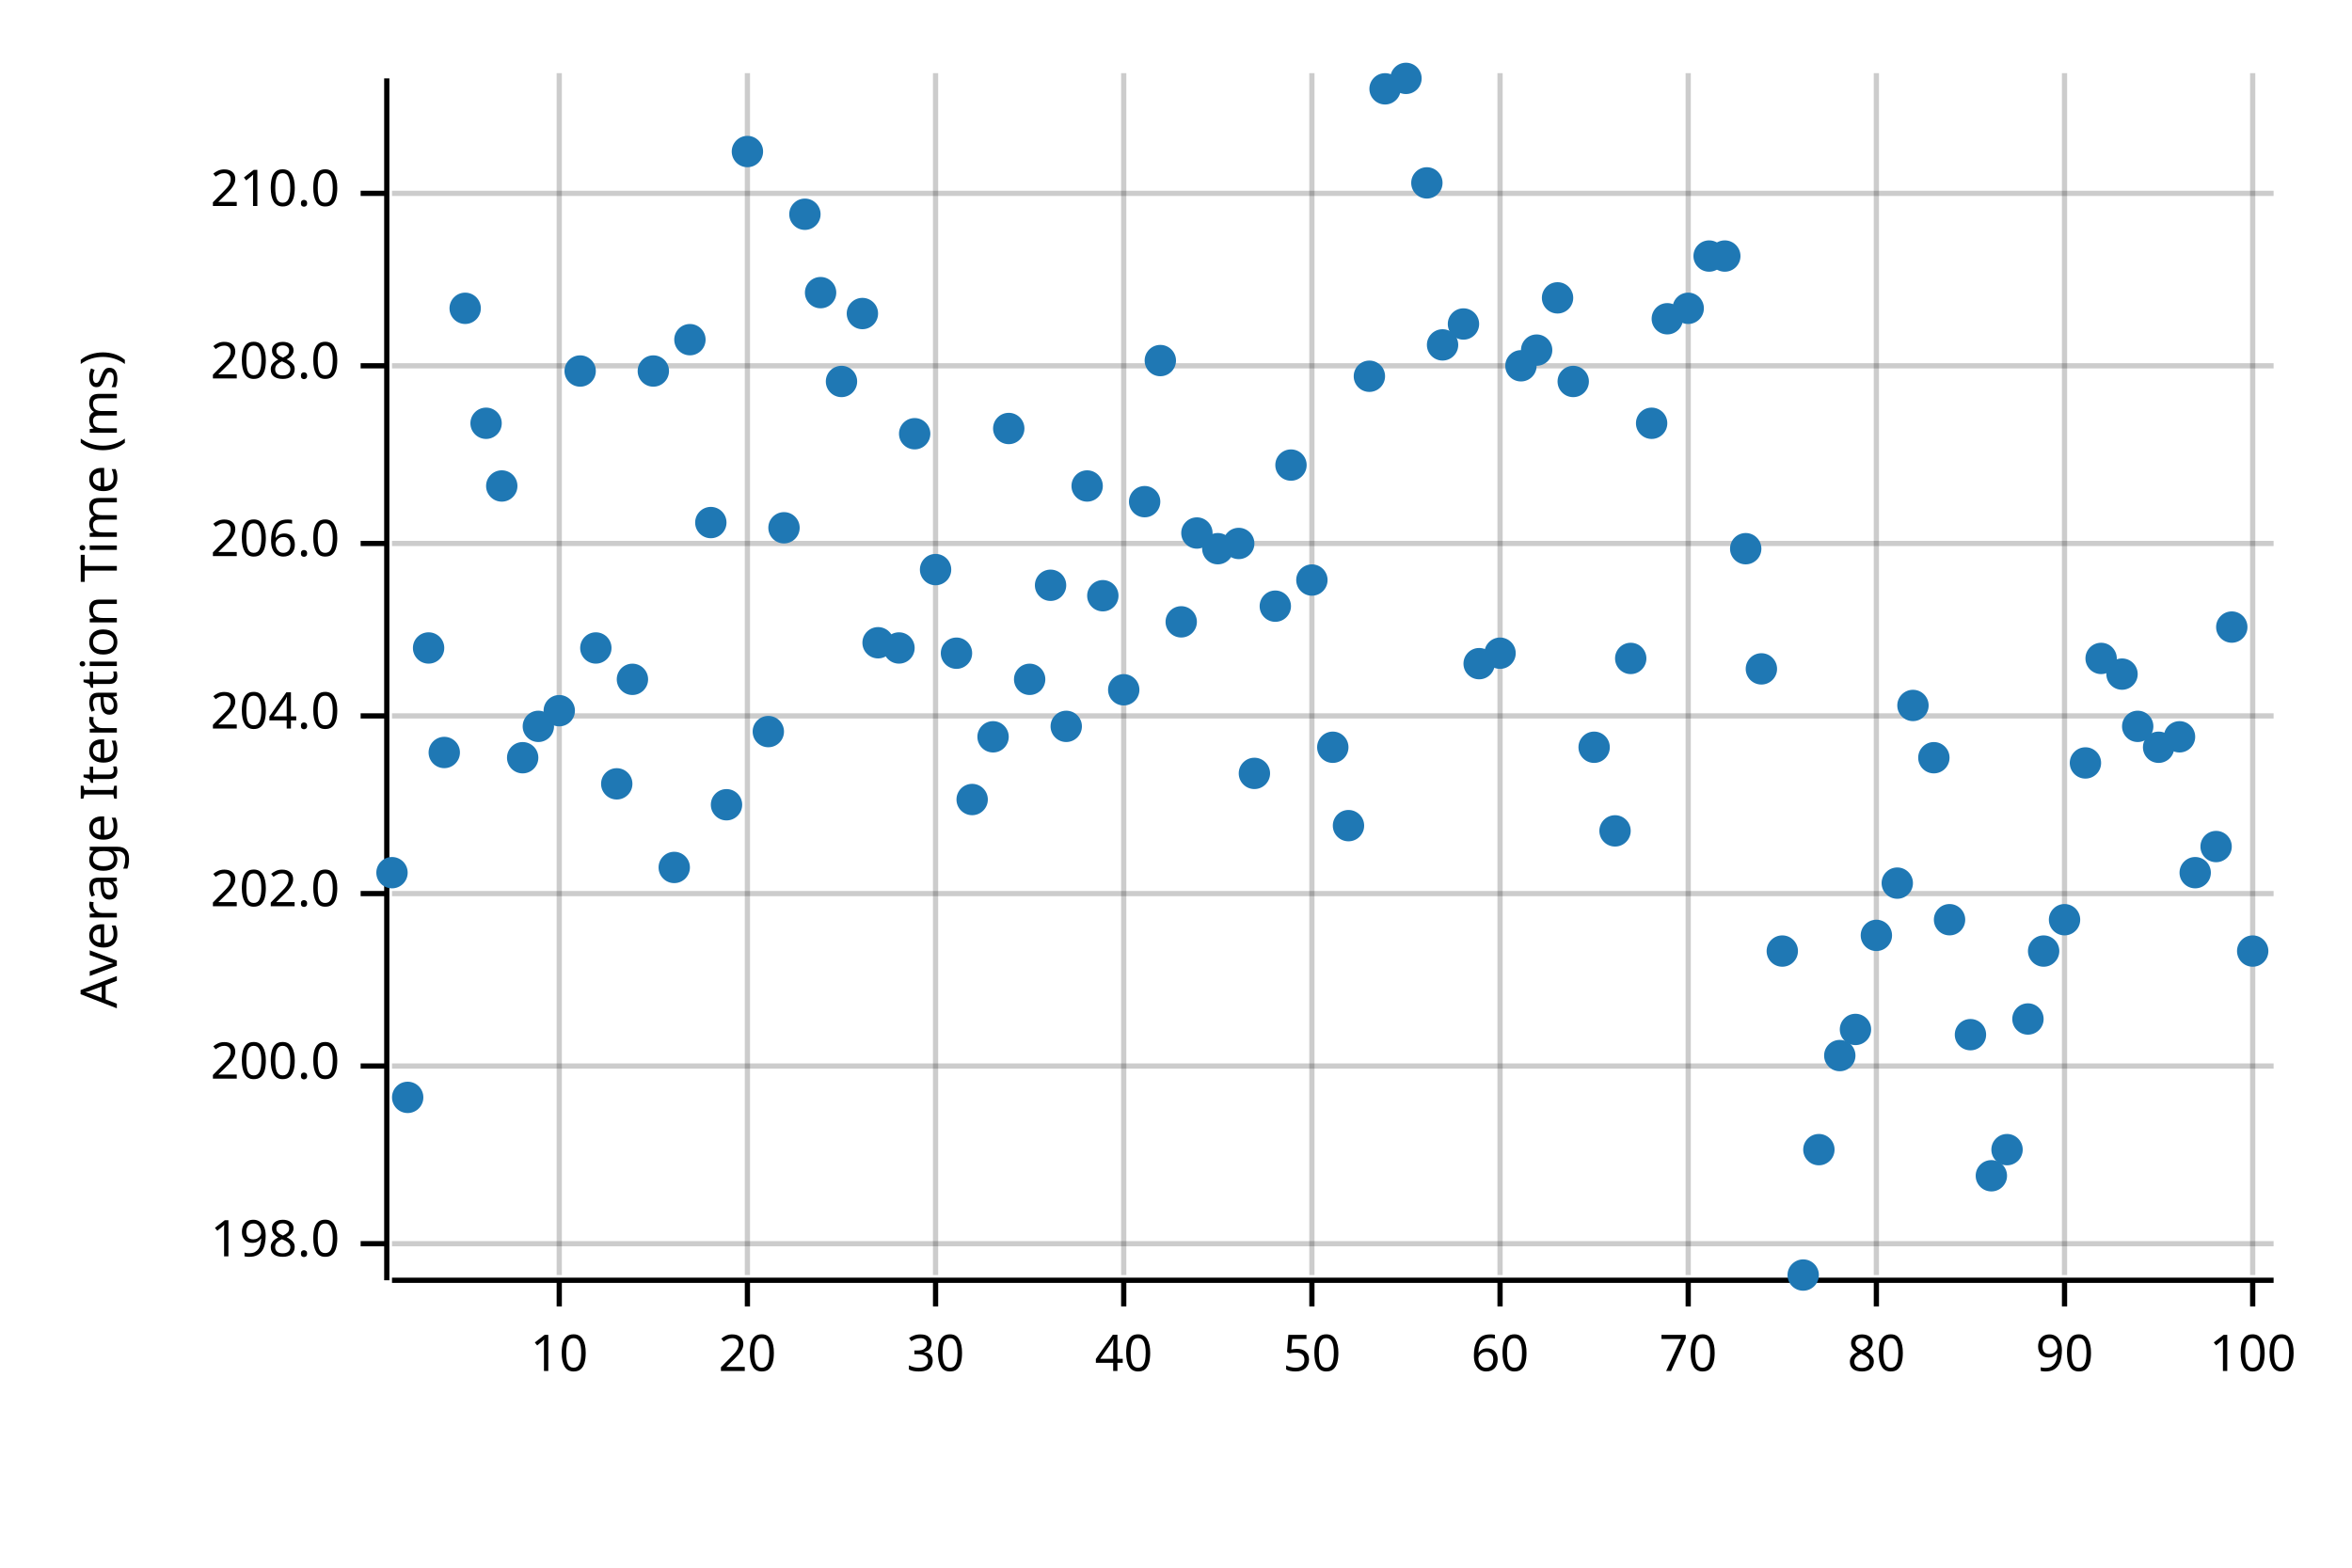
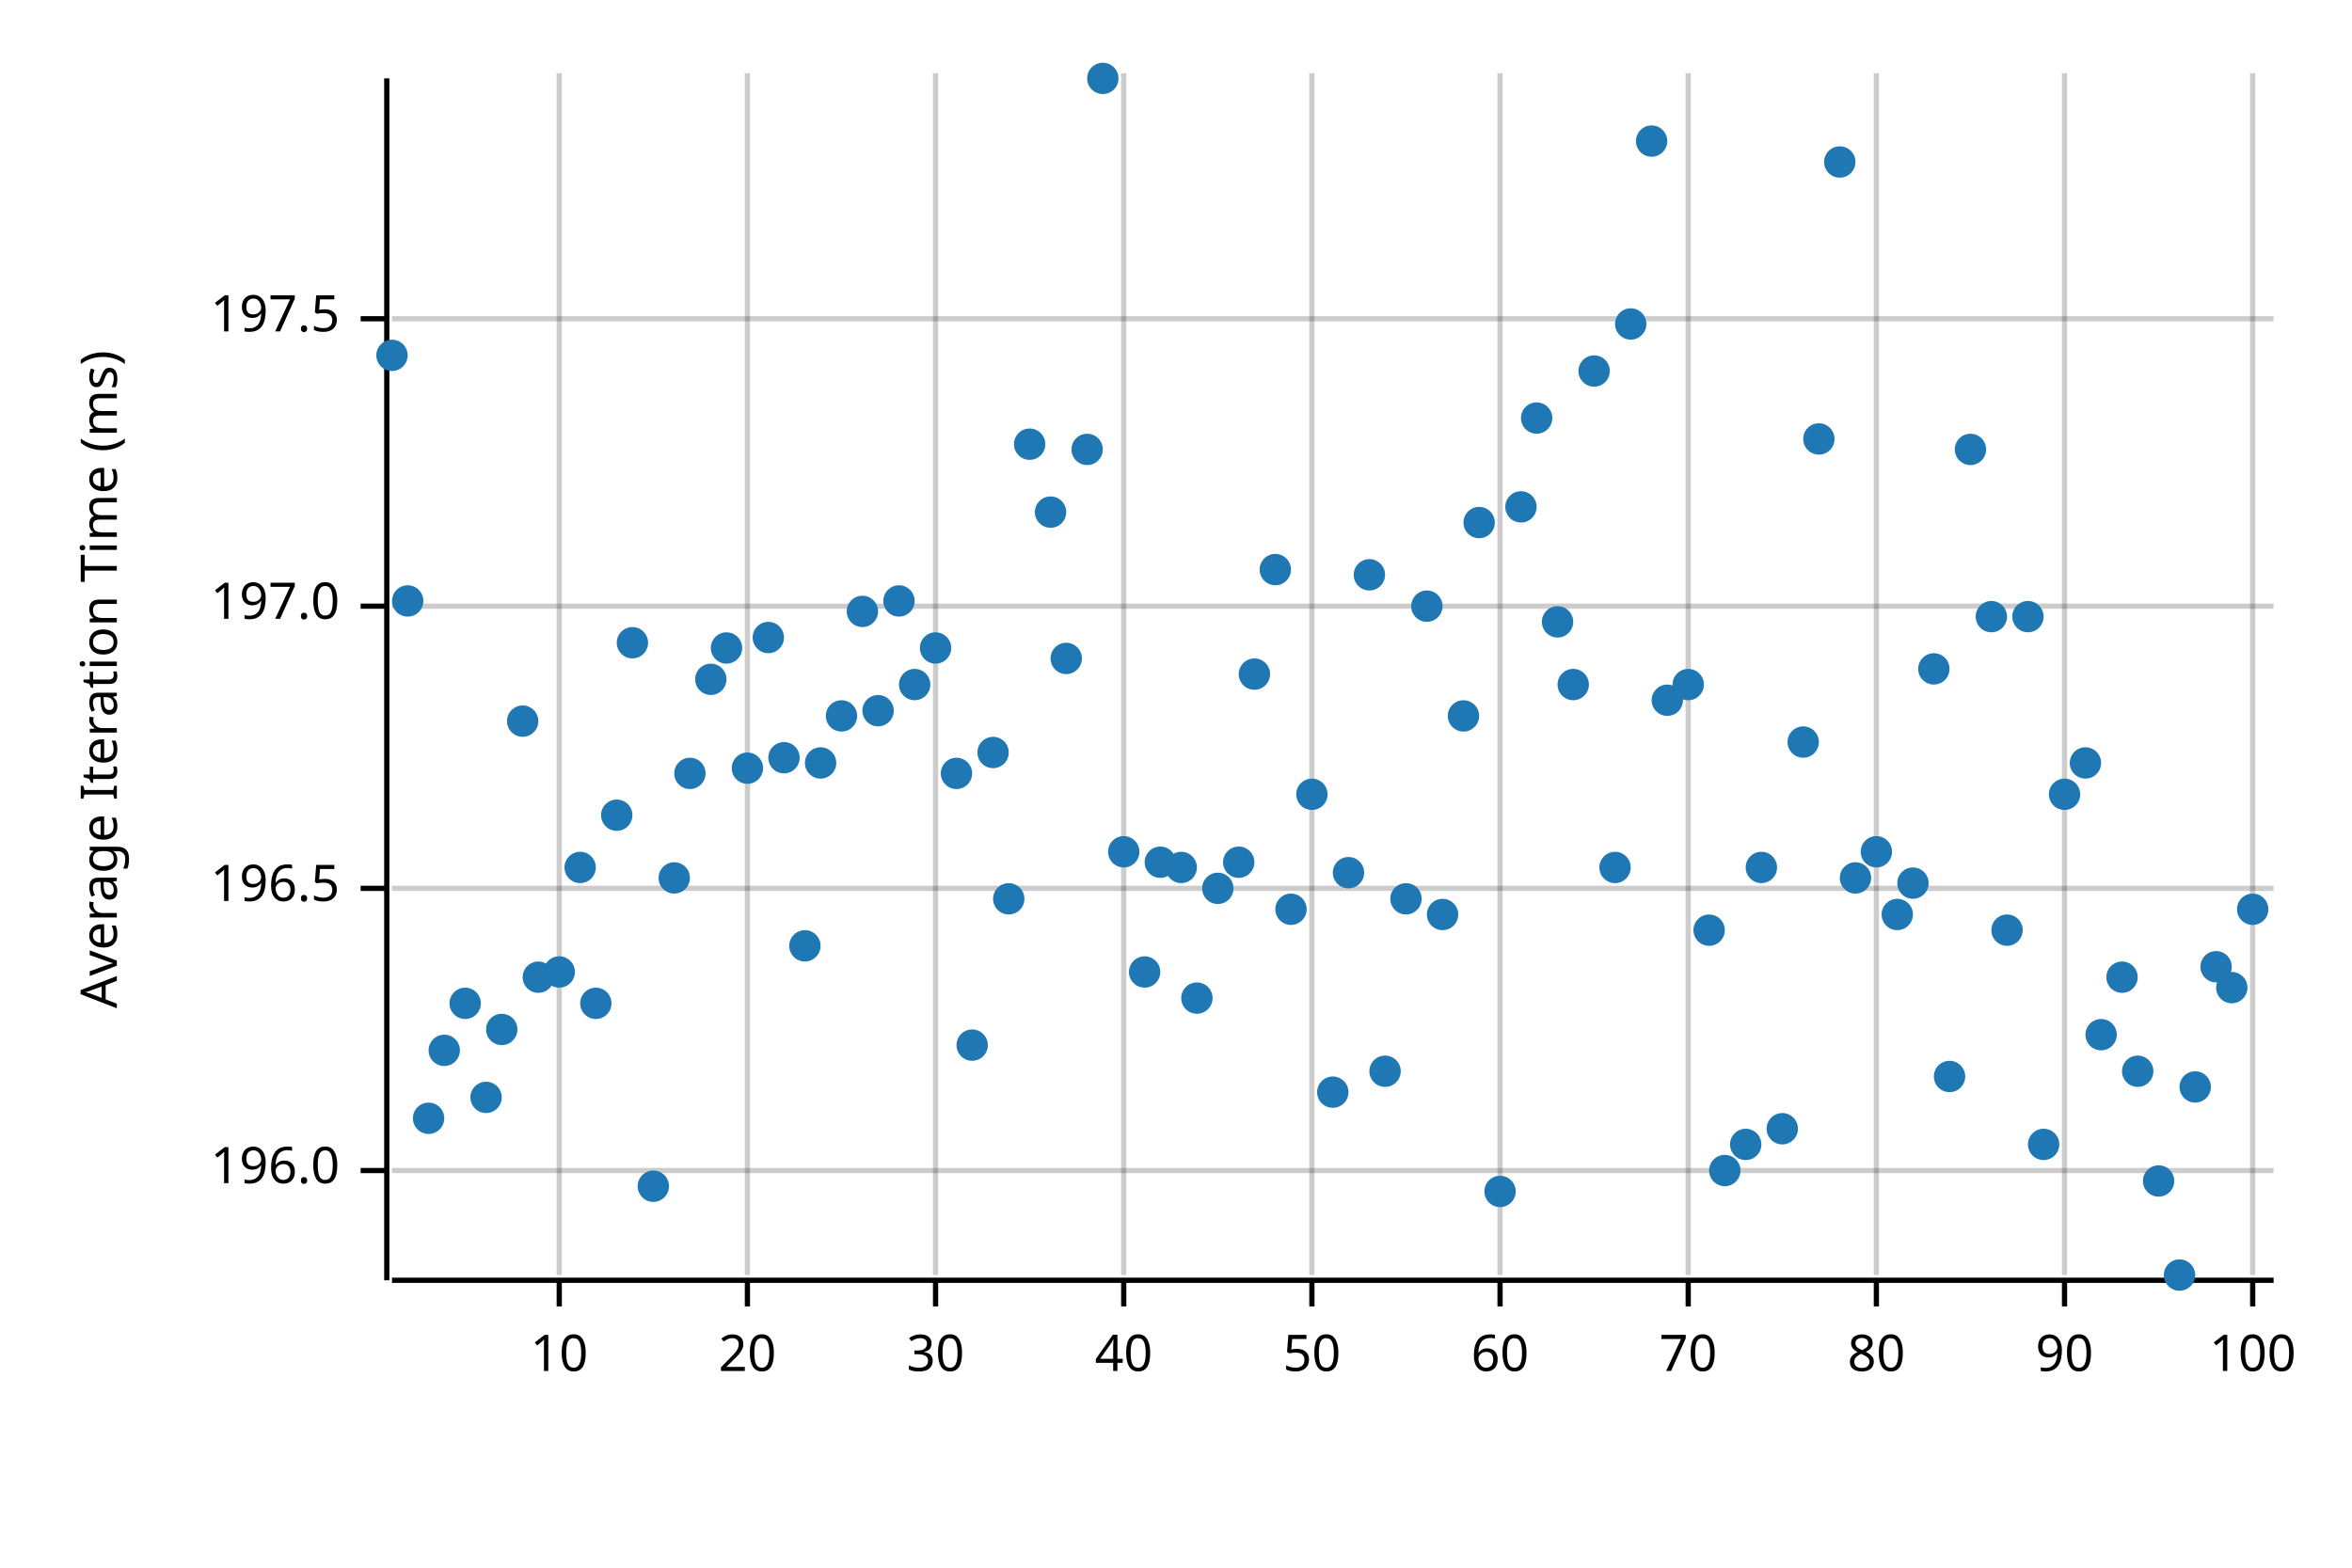
<svg xmlns="http://www.w3.org/2000/svg" width="450" height="300" viewBox="0 0 450 300">
  <text x="15" y="130" dy="0.76em" text-anchor="middle" font-family="sans-serif" font-size="9.677" opacity="1" fill="#000000" transform="rotate(270, 15, 130)">
Average Iteration Time (ms)
</text>
  <line opacity="0.2" stroke="#000000" stroke-width="1" x1="107" y1="244" x2="107" y2="14" />
  <line opacity="0.2" stroke="#000000" stroke-width="1" x1="143" y1="244" x2="143" y2="14" />
  <line opacity="0.2" stroke="#000000" stroke-width="1" x1="179" y1="244" x2="179" y2="14" />
  <line opacity="0.2" stroke="#000000" stroke-width="1" x1="215" y1="244" x2="215" y2="14" />
  <line opacity="0.2" stroke="#000000" stroke-width="1" x1="251" y1="244" x2="251" y2="14" />
  <line opacity="0.2" stroke="#000000" stroke-width="1" x1="287" y1="244" x2="287" y2="14" />
  <line opacity="0.2" stroke="#000000" stroke-width="1" x1="323" y1="244" x2="323" y2="14" />
  <line opacity="0.2" stroke="#000000" stroke-width="1" x1="359" y1="244" x2="359" y2="14" />
  <line opacity="0.2" stroke="#000000" stroke-width="1" x1="395" y1="244" x2="395" y2="14" />
  <line opacity="0.2" stroke="#000000" stroke-width="1" x1="431" y1="244" x2="431" y2="14" />
-   <line opacity="0.2" stroke="#000000" stroke-width="1" x1="75" y1="238" x2="435" y2="238" />
-   <line opacity="0.2" stroke="#000000" stroke-width="1" x1="75" y1="204" x2="435" y2="204" />
-   <line opacity="0.2" stroke="#000000" stroke-width="1" x1="75" y1="171" x2="435" y2="171" />
-   <line opacity="0.2" stroke="#000000" stroke-width="1" x1="75" y1="137" x2="435" y2="137" />
-   <line opacity="0.2" stroke="#000000" stroke-width="1" x1="75" y1="104" x2="435" y2="104" />
-   <line opacity="0.2" stroke="#000000" stroke-width="1" x1="75" y1="70" x2="435" y2="70" />
-   <line opacity="0.2" stroke="#000000" stroke-width="1" x1="75" y1="37" x2="435" y2="37" />
+   <line opacity="0.2" stroke="#000000" stroke-width="1" x1="75" y1="224" x2="435" y2="224" />
+   <line opacity="0.2" stroke="#000000" stroke-width="1" x1="75" y1="170" x2="435" y2="170" />
+   <line opacity="0.2" stroke="#000000" stroke-width="1" x1="75" y1="116" x2="435" y2="116" />
+   <line opacity="0.2" stroke="#000000" stroke-width="1" x1="75" y1="61" x2="435" y2="61" />
  <polyline fill="none" opacity="1" stroke="#000000" stroke-width="1" points="74,15 74,245 " />
-   <text x="65" y="238" dy="0.5ex" text-anchor="end" font-family="sans-serif" font-size="9.677" opacity="1" fill="#000000">
- 198.0
+   <text x="65" y="224" dy="0.5ex" text-anchor="end" font-family="sans-serif" font-size="9.677" opacity="1" fill="#000000">
+ 196.0
</text>
-   <polyline fill="none" opacity="1" stroke="#000000" stroke-width="1" points="69,238 74,238 " />
-   <text x="65" y="204" dy="0.5ex" text-anchor="end" font-family="sans-serif" font-size="9.677" opacity="1" fill="#000000">
- 200.0
+   <polyline fill="none" opacity="1" stroke="#000000" stroke-width="1" points="69,224 74,224 " />
+   <text x="65" y="170" dy="0.5ex" text-anchor="end" font-family="sans-serif" font-size="9.677" opacity="1" fill="#000000">
+ 196.5
</text>
-   <polyline fill="none" opacity="1" stroke="#000000" stroke-width="1" points="69,204 74,204 " />
-   <text x="65" y="171" dy="0.5ex" text-anchor="end" font-family="sans-serif" font-size="9.677" opacity="1" fill="#000000">
- 202.0
+   <polyline fill="none" opacity="1" stroke="#000000" stroke-width="1" points="69,170 74,170 " />
+   <text x="65" y="116" dy="0.5ex" text-anchor="end" font-family="sans-serif" font-size="9.677" opacity="1" fill="#000000">
+ 197.0
</text>
-   <polyline fill="none" opacity="1" stroke="#000000" stroke-width="1" points="69,171 74,171 " />
-   <text x="65" y="137" dy="0.5ex" text-anchor="end" font-family="sans-serif" font-size="9.677" opacity="1" fill="#000000">
- 204.0
+   <polyline fill="none" opacity="1" stroke="#000000" stroke-width="1" points="69,116 74,116 " />
+   <text x="65" y="61" dy="0.5ex" text-anchor="end" font-family="sans-serif" font-size="9.677" opacity="1" fill="#000000">
+ 197.5
</text>
-   <polyline fill="none" opacity="1" stroke="#000000" stroke-width="1" points="69,137 74,137 " />
-   <text x="65" y="104" dy="0.5ex" text-anchor="end" font-family="sans-serif" font-size="9.677" opacity="1" fill="#000000">
- 206.0
- </text>
-   <polyline fill="none" opacity="1" stroke="#000000" stroke-width="1" points="69,104 74,104 " />
-   <text x="65" y="70" dy="0.5ex" text-anchor="end" font-family="sans-serif" font-size="9.677" opacity="1" fill="#000000">
- 208.0
- </text>
-   <polyline fill="none" opacity="1" stroke="#000000" stroke-width="1" points="69,70 74,70 " />
-   <text x="65" y="37" dy="0.5ex" text-anchor="end" font-family="sans-serif" font-size="9.677" opacity="1" fill="#000000">
- 210.0
- </text>
-   <polyline fill="none" opacity="1" stroke="#000000" stroke-width="1" points="69,37 74,37 " />
+   <polyline fill="none" opacity="1" stroke="#000000" stroke-width="1" points="69,61 74,61 " />
  <polyline fill="none" opacity="1" stroke="#000000" stroke-width="1" points="75,245 435,245 " />
  <text x="107" y="255" dy="0.76em" text-anchor="middle" font-family="sans-serif" font-size="9.677" opacity="1" fill="#000000">
10
</text>
  <polyline fill="none" opacity="1" stroke="#000000" stroke-width="1" points="107,245 107,250 " />
  <text x="143" y="255" dy="0.76em" text-anchor="middle" font-family="sans-serif" font-size="9.677" opacity="1" fill="#000000">
20
</text>
  <polyline fill="none" opacity="1" stroke="#000000" stroke-width="1" points="143,245 143,250 " />
  <text x="179" y="255" dy="0.76em" text-anchor="middle" font-family="sans-serif" font-size="9.677" opacity="1" fill="#000000">
30
</text>
  <polyline fill="none" opacity="1" stroke="#000000" stroke-width="1" points="179,245 179,250 " />
  <text x="215" y="255" dy="0.76em" text-anchor="middle" font-family="sans-serif" font-size="9.677" opacity="1" fill="#000000">
40
</text>
  <polyline fill="none" opacity="1" stroke="#000000" stroke-width="1" points="215,245 215,250 " />
  <text x="251" y="255" dy="0.76em" text-anchor="middle" font-family="sans-serif" font-size="9.677" opacity="1" fill="#000000">
50
</text>
  <polyline fill="none" opacity="1" stroke="#000000" stroke-width="1" points="251,245 251,250 " />
  <text x="287" y="255" dy="0.76em" text-anchor="middle" font-family="sans-serif" font-size="9.677" opacity="1" fill="#000000">
60
</text>
  <polyline fill="none" opacity="1" stroke="#000000" stroke-width="1" points="287,245 287,250 " />
  <text x="323" y="255" dy="0.76em" text-anchor="middle" font-family="sans-serif" font-size="9.677" opacity="1" fill="#000000">
70
</text>
  <polyline fill="none" opacity="1" stroke="#000000" stroke-width="1" points="323,245 323,250 " />
  <text x="359" y="255" dy="0.76em" text-anchor="middle" font-family="sans-serif" font-size="9.677" opacity="1" fill="#000000">
80
</text>
  <polyline fill="none" opacity="1" stroke="#000000" stroke-width="1" points="359,245 359,250 " />
  <text x="395" y="255" dy="0.76em" text-anchor="middle" font-family="sans-serif" font-size="9.677" opacity="1" fill="#000000">
90
</text>
  <polyline fill="none" opacity="1" stroke="#000000" stroke-width="1" points="395,245 395,250 " />
  <text x="431" y="255" dy="0.76em" text-anchor="middle" font-family="sans-serif" font-size="9.677" opacity="1" fill="#000000">
100
</text>
  <polyline fill="none" opacity="1" stroke="#000000" stroke-width="1" points="431,245 431,250 " />
-   <circle cx="75" cy="167" r="3" opacity="1" fill="#1F78B4" stroke="none" stroke-width="1" />
-   <circle cx="78" cy="210" r="3" opacity="1" fill="#1F78B4" stroke="none" stroke-width="1" />
-   <circle cx="82" cy="124" r="3" opacity="1" fill="#1F78B4" stroke="none" stroke-width="1" />
-   <circle cx="85" cy="144" r="3" opacity="1" fill="#1F78B4" stroke="none" stroke-width="1" />
-   <circle cx="89" cy="59" r="3" opacity="1" fill="#1F78B4" stroke="none" stroke-width="1" />
-   <circle cx="93" cy="81" r="3" opacity="1" fill="#1F78B4" stroke="none" stroke-width="1" />
-   <circle cx="96" cy="93" r="3" opacity="1" fill="#1F78B4" stroke="none" stroke-width="1" />
-   <circle cx="100" cy="145" r="3" opacity="1" fill="#1F78B4" stroke="none" stroke-width="1" />
-   <circle cx="103" cy="139" r="3" opacity="1" fill="#1F78B4" stroke="none" stroke-width="1" />
-   <circle cx="107" cy="136" r="3" opacity="1" fill="#1F78B4" stroke="none" stroke-width="1" />
-   <circle cx="111" cy="71" r="3" opacity="1" fill="#1F78B4" stroke="none" stroke-width="1" />
-   <circle cx="114" cy="124" r="3" opacity="1" fill="#1F78B4" stroke="none" stroke-width="1" />
-   <circle cx="118" cy="150" r="3" opacity="1" fill="#1F78B4" stroke="none" stroke-width="1" />
-   <circle cx="121" cy="130" r="3" opacity="1" fill="#1F78B4" stroke="none" stroke-width="1" />
-   <circle cx="125" cy="71" r="3" opacity="1" fill="#1F78B4" stroke="none" stroke-width="1" />
-   <circle cx="129" cy="166" r="3" opacity="1" fill="#1F78B4" stroke="none" stroke-width="1" />
-   <circle cx="132" cy="65" r="3" opacity="1" fill="#1F78B4" stroke="none" stroke-width="1" />
-   <circle cx="136" cy="100" r="3" opacity="1" fill="#1F78B4" stroke="none" stroke-width="1" />
-   <circle cx="139" cy="154" r="3" opacity="1" fill="#1F78B4" stroke="none" stroke-width="1" />
-   <circle cx="143" cy="29" r="3" opacity="1" fill="#1F78B4" stroke="none" stroke-width="1" />
-   <circle cx="147" cy="140" r="3" opacity="1" fill="#1F78B4" stroke="none" stroke-width="1" />
-   <circle cx="150" cy="101" r="3" opacity="1" fill="#1F78B4" stroke="none" stroke-width="1" />
-   <circle cx="154" cy="41" r="3" opacity="1" fill="#1F78B4" stroke="none" stroke-width="1" />
-   <circle cx="157" cy="56" r="3" opacity="1" fill="#1F78B4" stroke="none" stroke-width="1" />
-   <circle cx="161" cy="73" r="3" opacity="1" fill="#1F78B4" stroke="none" stroke-width="1" />
-   <circle cx="165" cy="60" r="3" opacity="1" fill="#1F78B4" stroke="none" stroke-width="1" />
-   <circle cx="168" cy="123" r="3" opacity="1" fill="#1F78B4" stroke="none" stroke-width="1" />
-   <circle cx="172" cy="124" r="3" opacity="1" fill="#1F78B4" stroke="none" stroke-width="1" />
-   <circle cx="175" cy="83" r="3" opacity="1" fill="#1F78B4" stroke="none" stroke-width="1" />
-   <circle cx="179" cy="109" r="3" opacity="1" fill="#1F78B4" stroke="none" stroke-width="1" />
-   <circle cx="183" cy="125" r="3" opacity="1" fill="#1F78B4" stroke="none" stroke-width="1" />
-   <circle cx="186" cy="153" r="3" opacity="1" fill="#1F78B4" stroke="none" stroke-width="1" />
-   <circle cx="190" cy="141" r="3" opacity="1" fill="#1F78B4" stroke="none" stroke-width="1" />
-   <circle cx="193" cy="82" r="3" opacity="1" fill="#1F78B4" stroke="none" stroke-width="1" />
-   <circle cx="197" cy="130" r="3" opacity="1" fill="#1F78B4" stroke="none" stroke-width="1" />
-   <circle cx="201" cy="112" r="3" opacity="1" fill="#1F78B4" stroke="none" stroke-width="1" />
-   <circle cx="204" cy="139" r="3" opacity="1" fill="#1F78B4" stroke="none" stroke-width="1" />
-   <circle cx="208" cy="93" r="3" opacity="1" fill="#1F78B4" stroke="none" stroke-width="1" />
-   <circle cx="211" cy="114" r="3" opacity="1" fill="#1F78B4" stroke="none" stroke-width="1" />
-   <circle cx="215" cy="132" r="3" opacity="1" fill="#1F78B4" stroke="none" stroke-width="1" />
-   <circle cx="219" cy="96" r="3" opacity="1" fill="#1F78B4" stroke="none" stroke-width="1" />
-   <circle cx="222" cy="69" r="3" opacity="1" fill="#1F78B4" stroke="none" stroke-width="1" />
-   <circle cx="226" cy="119" r="3" opacity="1" fill="#1F78B4" stroke="none" stroke-width="1" />
-   <circle cx="229" cy="102" r="3" opacity="1" fill="#1F78B4" stroke="none" stroke-width="1" />
-   <circle cx="233" cy="105" r="3" opacity="1" fill="#1F78B4" stroke="none" stroke-width="1" />
-   <circle cx="237" cy="104" r="3" opacity="1" fill="#1F78B4" stroke="none" stroke-width="1" />
-   <circle cx="240" cy="148" r="3" opacity="1" fill="#1F78B4" stroke="none" stroke-width="1" />
-   <circle cx="244" cy="116" r="3" opacity="1" fill="#1F78B4" stroke="none" stroke-width="1" />
-   <circle cx="247" cy="89" r="3" opacity="1" fill="#1F78B4" stroke="none" stroke-width="1" />
-   <circle cx="251" cy="111" r="3" opacity="1" fill="#1F78B4" stroke="none" stroke-width="1" />
-   <circle cx="255" cy="143" r="3" opacity="1" fill="#1F78B4" stroke="none" stroke-width="1" />
-   <circle cx="258" cy="158" r="3" opacity="1" fill="#1F78B4" stroke="none" stroke-width="1" />
-   <circle cx="262" cy="72" r="3" opacity="1" fill="#1F78B4" stroke="none" stroke-width="1" />
-   <circle cx="265" cy="17" r="3" opacity="1" fill="#1F78B4" stroke="none" stroke-width="1" />
-   <circle cx="269" cy="15" r="3" opacity="1" fill="#1F78B4" stroke="none" stroke-width="1" />
-   <circle cx="273" cy="35" r="3" opacity="1" fill="#1F78B4" stroke="none" stroke-width="1" />
-   <circle cx="276" cy="66" r="3" opacity="1" fill="#1F78B4" stroke="none" stroke-width="1" />
-   <circle cx="280" cy="62" r="3" opacity="1" fill="#1F78B4" stroke="none" stroke-width="1" />
-   <circle cx="283" cy="127" r="3" opacity="1" fill="#1F78B4" stroke="none" stroke-width="1" />
-   <circle cx="287" cy="125" r="3" opacity="1" fill="#1F78B4" stroke="none" stroke-width="1" />
-   <circle cx="291" cy="70" r="3" opacity="1" fill="#1F78B4" stroke="none" stroke-width="1" />
-   <circle cx="294" cy="67" r="3" opacity="1" fill="#1F78B4" stroke="none" stroke-width="1" />
-   <circle cx="298" cy="57" r="3" opacity="1" fill="#1F78B4" stroke="none" stroke-width="1" />
-   <circle cx="301" cy="73" r="3" opacity="1" fill="#1F78B4" stroke="none" stroke-width="1" />
-   <circle cx="305" cy="143" r="3" opacity="1" fill="#1F78B4" stroke="none" stroke-width="1" />
-   <circle cx="309" cy="159" r="3" opacity="1" fill="#1F78B4" stroke="none" stroke-width="1" />
-   <circle cx="312" cy="126" r="3" opacity="1" fill="#1F78B4" stroke="none" stroke-width="1" />
-   <circle cx="316" cy="81" r="3" opacity="1" fill="#1F78B4" stroke="none" stroke-width="1" />
-   <circle cx="319" cy="61" r="3" opacity="1" fill="#1F78B4" stroke="none" stroke-width="1" />
-   <circle cx="323" cy="59" r="3" opacity="1" fill="#1F78B4" stroke="none" stroke-width="1" />
-   <circle cx="327" cy="49" r="3" opacity="1" fill="#1F78B4" stroke="none" stroke-width="1" />
-   <circle cx="330" cy="49" r="3" opacity="1" fill="#1F78B4" stroke="none" stroke-width="1" />
-   <circle cx="334" cy="105" r="3" opacity="1" fill="#1F78B4" stroke="none" stroke-width="1" />
-   <circle cx="337" cy="128" r="3" opacity="1" fill="#1F78B4" stroke="none" stroke-width="1" />
-   <circle cx="341" cy="182" r="3" opacity="1" fill="#1F78B4" stroke="none" stroke-width="1" />
-   <circle cx="345" cy="244" r="3" opacity="1" fill="#1F78B4" stroke="none" stroke-width="1" />
-   <circle cx="348" cy="220" r="3" opacity="1" fill="#1F78B4" stroke="none" stroke-width="1" />
-   <circle cx="352" cy="202" r="3" opacity="1" fill="#1F78B4" stroke="none" stroke-width="1" />
-   <circle cx="355" cy="197" r="3" opacity="1" fill="#1F78B4" stroke="none" stroke-width="1" />
-   <circle cx="359" cy="179" r="3" opacity="1" fill="#1F78B4" stroke="none" stroke-width="1" />
-   <circle cx="363" cy="169" r="3" opacity="1" fill="#1F78B4" stroke="none" stroke-width="1" />
-   <circle cx="366" cy="135" r="3" opacity="1" fill="#1F78B4" stroke="none" stroke-width="1" />
-   <circle cx="370" cy="145" r="3" opacity="1" fill="#1F78B4" stroke="none" stroke-width="1" />
-   <circle cx="373" cy="176" r="3" opacity="1" fill="#1F78B4" stroke="none" stroke-width="1" />
-   <circle cx="377" cy="198" r="3" opacity="1" fill="#1F78B4" stroke="none" stroke-width="1" />
-   <circle cx="381" cy="225" r="3" opacity="1" fill="#1F78B4" stroke="none" stroke-width="1" />
-   <circle cx="384" cy="220" r="3" opacity="1" fill="#1F78B4" stroke="none" stroke-width="1" />
-   <circle cx="388" cy="195" r="3" opacity="1" fill="#1F78B4" stroke="none" stroke-width="1" />
-   <circle cx="391" cy="182" r="3" opacity="1" fill="#1F78B4" stroke="none" stroke-width="1" />
-   <circle cx="395" cy="176" r="3" opacity="1" fill="#1F78B4" stroke="none" stroke-width="1" />
+   <circle cx="75" cy="68" r="3" opacity="1" fill="#1F78B4" stroke="none" stroke-width="1" />
+   <circle cx="78" cy="115" r="3" opacity="1" fill="#1F78B4" stroke="none" stroke-width="1" />
+   <circle cx="82" cy="214" r="3" opacity="1" fill="#1F78B4" stroke="none" stroke-width="1" />
+   <circle cx="85" cy="201" r="3" opacity="1" fill="#1F78B4" stroke="none" stroke-width="1" />
+   <circle cx="89" cy="192" r="3" opacity="1" fill="#1F78B4" stroke="none" stroke-width="1" />
+   <circle cx="93" cy="210" r="3" opacity="1" fill="#1F78B4" stroke="none" stroke-width="1" />
+   <circle cx="96" cy="197" r="3" opacity="1" fill="#1F78B4" stroke="none" stroke-width="1" />
+   <circle cx="100" cy="138" r="3" opacity="1" fill="#1F78B4" stroke="none" stroke-width="1" />
+   <circle cx="103" cy="187" r="3" opacity="1" fill="#1F78B4" stroke="none" stroke-width="1" />
+   <circle cx="107" cy="186" r="3" opacity="1" fill="#1F78B4" stroke="none" stroke-width="1" />
+   <circle cx="111" cy="166" r="3" opacity="1" fill="#1F78B4" stroke="none" stroke-width="1" />
+   <circle cx="114" cy="192" r="3" opacity="1" fill="#1F78B4" stroke="none" stroke-width="1" />
+   <circle cx="118" cy="156" r="3" opacity="1" fill="#1F78B4" stroke="none" stroke-width="1" />
+   <circle cx="121" cy="123" r="3" opacity="1" fill="#1F78B4" stroke="none" stroke-width="1" />
+   <circle cx="125" cy="227" r="3" opacity="1" fill="#1F78B4" stroke="none" stroke-width="1" />
+   <circle cx="129" cy="168" r="3" opacity="1" fill="#1F78B4" stroke="none" stroke-width="1" />
+   <circle cx="132" cy="148" r="3" opacity="1" fill="#1F78B4" stroke="none" stroke-width="1" />
+   <circle cx="136" cy="130" r="3" opacity="1" fill="#1F78B4" stroke="none" stroke-width="1" />
+   <circle cx="139" cy="124" r="3" opacity="1" fill="#1F78B4" stroke="none" stroke-width="1" />
+   <circle cx="143" cy="147" r="3" opacity="1" fill="#1F78B4" stroke="none" stroke-width="1" />
+   <circle cx="147" cy="122" r="3" opacity="1" fill="#1F78B4" stroke="none" stroke-width="1" />
+   <circle cx="150" cy="145" r="3" opacity="1" fill="#1F78B4" stroke="none" stroke-width="1" />
+   <circle cx="154" cy="181" r="3" opacity="1" fill="#1F78B4" stroke="none" stroke-width="1" />
+   <circle cx="157" cy="146" r="3" opacity="1" fill="#1F78B4" stroke="none" stroke-width="1" />
+   <circle cx="161" cy="137" r="3" opacity="1" fill="#1F78B4" stroke="none" stroke-width="1" />
+   <circle cx="165" cy="117" r="3" opacity="1" fill="#1F78B4" stroke="none" stroke-width="1" />
+   <circle cx="168" cy="136" r="3" opacity="1" fill="#1F78B4" stroke="none" stroke-width="1" />
+   <circle cx="172" cy="115" r="3" opacity="1" fill="#1F78B4" stroke="none" stroke-width="1" />
+   <circle cx="175" cy="131" r="3" opacity="1" fill="#1F78B4" stroke="none" stroke-width="1" />
+   <circle cx="179" cy="124" r="3" opacity="1" fill="#1F78B4" stroke="none" stroke-width="1" />
+   <circle cx="183" cy="148" r="3" opacity="1" fill="#1F78B4" stroke="none" stroke-width="1" />
+   <circle cx="186" cy="200" r="3" opacity="1" fill="#1F78B4" stroke="none" stroke-width="1" />
+   <circle cx="190" cy="144" r="3" opacity="1" fill="#1F78B4" stroke="none" stroke-width="1" />
+   <circle cx="193" cy="172" r="3" opacity="1" fill="#1F78B4" stroke="none" stroke-width="1" />
+   <circle cx="197" cy="85" r="3" opacity="1" fill="#1F78B4" stroke="none" stroke-width="1" />
+   <circle cx="201" cy="98" r="3" opacity="1" fill="#1F78B4" stroke="none" stroke-width="1" />
+   <circle cx="204" cy="126" r="3" opacity="1" fill="#1F78B4" stroke="none" stroke-width="1" />
+   <circle cx="208" cy="86" r="3" opacity="1" fill="#1F78B4" stroke="none" stroke-width="1" />
+   <circle cx="211" cy="15" r="3" opacity="1" fill="#1F78B4" stroke="none" stroke-width="1" />
+   <circle cx="215" cy="163" r="3" opacity="1" fill="#1F78B4" stroke="none" stroke-width="1" />
+   <circle cx="219" cy="186" r="3" opacity="1" fill="#1F78B4" stroke="none" stroke-width="1" />
+   <circle cx="222" cy="165" r="3" opacity="1" fill="#1F78B4" stroke="none" stroke-width="1" />
+   <circle cx="226" cy="166" r="3" opacity="1" fill="#1F78B4" stroke="none" stroke-width="1" />
+   <circle cx="229" cy="191" r="3" opacity="1" fill="#1F78B4" stroke="none" stroke-width="1" />
+   <circle cx="233" cy="170" r="3" opacity="1" fill="#1F78B4" stroke="none" stroke-width="1" />
+   <circle cx="237" cy="165" r="3" opacity="1" fill="#1F78B4" stroke="none" stroke-width="1" />
+   <circle cx="240" cy="129" r="3" opacity="1" fill="#1F78B4" stroke="none" stroke-width="1" />
+   <circle cx="244" cy="109" r="3" opacity="1" fill="#1F78B4" stroke="none" stroke-width="1" />
+   <circle cx="247" cy="174" r="3" opacity="1" fill="#1F78B4" stroke="none" stroke-width="1" />
+   <circle cx="251" cy="152" r="3" opacity="1" fill="#1F78B4" stroke="none" stroke-width="1" />
+   <circle cx="255" cy="209" r="3" opacity="1" fill="#1F78B4" stroke="none" stroke-width="1" />
+   <circle cx="258" cy="167" r="3" opacity="1" fill="#1F78B4" stroke="none" stroke-width="1" />
+   <circle cx="262" cy="110" r="3" opacity="1" fill="#1F78B4" stroke="none" stroke-width="1" />
+   <circle cx="265" cy="205" r="3" opacity="1" fill="#1F78B4" stroke="none" stroke-width="1" />
+   <circle cx="269" cy="172" r="3" opacity="1" fill="#1F78B4" stroke="none" stroke-width="1" />
+   <circle cx="273" cy="116" r="3" opacity="1" fill="#1F78B4" stroke="none" stroke-width="1" />
+   <circle cx="276" cy="175" r="3" opacity="1" fill="#1F78B4" stroke="none" stroke-width="1" />
+   <circle cx="280" cy="137" r="3" opacity="1" fill="#1F78B4" stroke="none" stroke-width="1" />
+   <circle cx="283" cy="100" r="3" opacity="1" fill="#1F78B4" stroke="none" stroke-width="1" />
+   <circle cx="287" cy="228" r="3" opacity="1" fill="#1F78B4" stroke="none" stroke-width="1" />
+   <circle cx="291" cy="97" r="3" opacity="1" fill="#1F78B4" stroke="none" stroke-width="1" />
+   <circle cx="294" cy="80" r="3" opacity="1" fill="#1F78B4" stroke="none" stroke-width="1" />
+   <circle cx="298" cy="119" r="3" opacity="1" fill="#1F78B4" stroke="none" stroke-width="1" />
+   <circle cx="301" cy="131" r="3" opacity="1" fill="#1F78B4" stroke="none" stroke-width="1" />
+   <circle cx="305" cy="71" r="3" opacity="1" fill="#1F78B4" stroke="none" stroke-width="1" />
+   <circle cx="309" cy="166" r="3" opacity="1" fill="#1F78B4" stroke="none" stroke-width="1" />
+   <circle cx="312" cy="62" r="3" opacity="1" fill="#1F78B4" stroke="none" stroke-width="1" />
+   <circle cx="316" cy="27" r="3" opacity="1" fill="#1F78B4" stroke="none" stroke-width="1" />
+   <circle cx="319" cy="134" r="3" opacity="1" fill="#1F78B4" stroke="none" stroke-width="1" />
+   <circle cx="323" cy="131" r="3" opacity="1" fill="#1F78B4" stroke="none" stroke-width="1" />
+   <circle cx="327" cy="178" r="3" opacity="1" fill="#1F78B4" stroke="none" stroke-width="1" />
+   <circle cx="330" cy="224" r="3" opacity="1" fill="#1F78B4" stroke="none" stroke-width="1" />
+   <circle cx="334" cy="219" r="3" opacity="1" fill="#1F78B4" stroke="none" stroke-width="1" />
+   <circle cx="337" cy="166" r="3" opacity="1" fill="#1F78B4" stroke="none" stroke-width="1" />
+   <circle cx="341" cy="216" r="3" opacity="1" fill="#1F78B4" stroke="none" stroke-width="1" />
+   <circle cx="345" cy="142" r="3" opacity="1" fill="#1F78B4" stroke="none" stroke-width="1" />
+   <circle cx="348" cy="84" r="3" opacity="1" fill="#1F78B4" stroke="none" stroke-width="1" />
+   <circle cx="352" cy="31" r="3" opacity="1" fill="#1F78B4" stroke="none" stroke-width="1" />
+   <circle cx="355" cy="168" r="3" opacity="1" fill="#1F78B4" stroke="none" stroke-width="1" />
+   <circle cx="359" cy="163" r="3" opacity="1" fill="#1F78B4" stroke="none" stroke-width="1" />
+   <circle cx="363" cy="175" r="3" opacity="1" fill="#1F78B4" stroke="none" stroke-width="1" />
+   <circle cx="366" cy="169" r="3" opacity="1" fill="#1F78B4" stroke="none" stroke-width="1" />
+   <circle cx="370" cy="128" r="3" opacity="1" fill="#1F78B4" stroke="none" stroke-width="1" />
+   <circle cx="373" cy="206" r="3" opacity="1" fill="#1F78B4" stroke="none" stroke-width="1" />
+   <circle cx="377" cy="86" r="3" opacity="1" fill="#1F78B4" stroke="none" stroke-width="1" />
+   <circle cx="381" cy="118" r="3" opacity="1" fill="#1F78B4" stroke="none" stroke-width="1" />
+   <circle cx="384" cy="178" r="3" opacity="1" fill="#1F78B4" stroke="none" stroke-width="1" />
+   <circle cx="388" cy="118" r="3" opacity="1" fill="#1F78B4" stroke="none" stroke-width="1" />
+   <circle cx="391" cy="219" r="3" opacity="1" fill="#1F78B4" stroke="none" stroke-width="1" />
+   <circle cx="395" cy="152" r="3" opacity="1" fill="#1F78B4" stroke="none" stroke-width="1" />
  <circle cx="399" cy="146" r="3" opacity="1" fill="#1F78B4" stroke="none" stroke-width="1" />
-   <circle cx="402" cy="126" r="3" opacity="1" fill="#1F78B4" stroke="none" stroke-width="1" />
-   <circle cx="406" cy="129" r="3" opacity="1" fill="#1F78B4" stroke="none" stroke-width="1" />
-   <circle cx="409" cy="139" r="3" opacity="1" fill="#1F78B4" stroke="none" stroke-width="1" />
-   <circle cx="413" cy="143" r="3" opacity="1" fill="#1F78B4" stroke="none" stroke-width="1" />
-   <circle cx="417" cy="141" r="3" opacity="1" fill="#1F78B4" stroke="none" stroke-width="1" />
-   <circle cx="420" cy="167" r="3" opacity="1" fill="#1F78B4" stroke="none" stroke-width="1" />
-   <circle cx="424" cy="162" r="3" opacity="1" fill="#1F78B4" stroke="none" stroke-width="1" />
-   <circle cx="427" cy="120" r="3" opacity="1" fill="#1F78B4" stroke="none" stroke-width="1" />
-   <circle cx="431" cy="182" r="3" opacity="1" fill="#1F78B4" stroke="none" stroke-width="1" />
+   <circle cx="402" cy="198" r="3" opacity="1" fill="#1F78B4" stroke="none" stroke-width="1" />
+   <circle cx="406" cy="187" r="3" opacity="1" fill="#1F78B4" stroke="none" stroke-width="1" />
+   <circle cx="409" cy="205" r="3" opacity="1" fill="#1F78B4" stroke="none" stroke-width="1" />
+   <circle cx="413" cy="226" r="3" opacity="1" fill="#1F78B4" stroke="none" stroke-width="1" />
+   <circle cx="417" cy="244" r="3" opacity="1" fill="#1F78B4" stroke="none" stroke-width="1" />
+   <circle cx="420" cy="208" r="3" opacity="1" fill="#1F78B4" stroke="none" stroke-width="1" />
+   <circle cx="424" cy="185" r="3" opacity="1" fill="#1F78B4" stroke="none" stroke-width="1" />
+   <circle cx="427" cy="189" r="3" opacity="1" fill="#1F78B4" stroke="none" stroke-width="1" />
+   <circle cx="431" cy="174" r="3" opacity="1" fill="#1F78B4" stroke="none" stroke-width="1" />
</svg>
